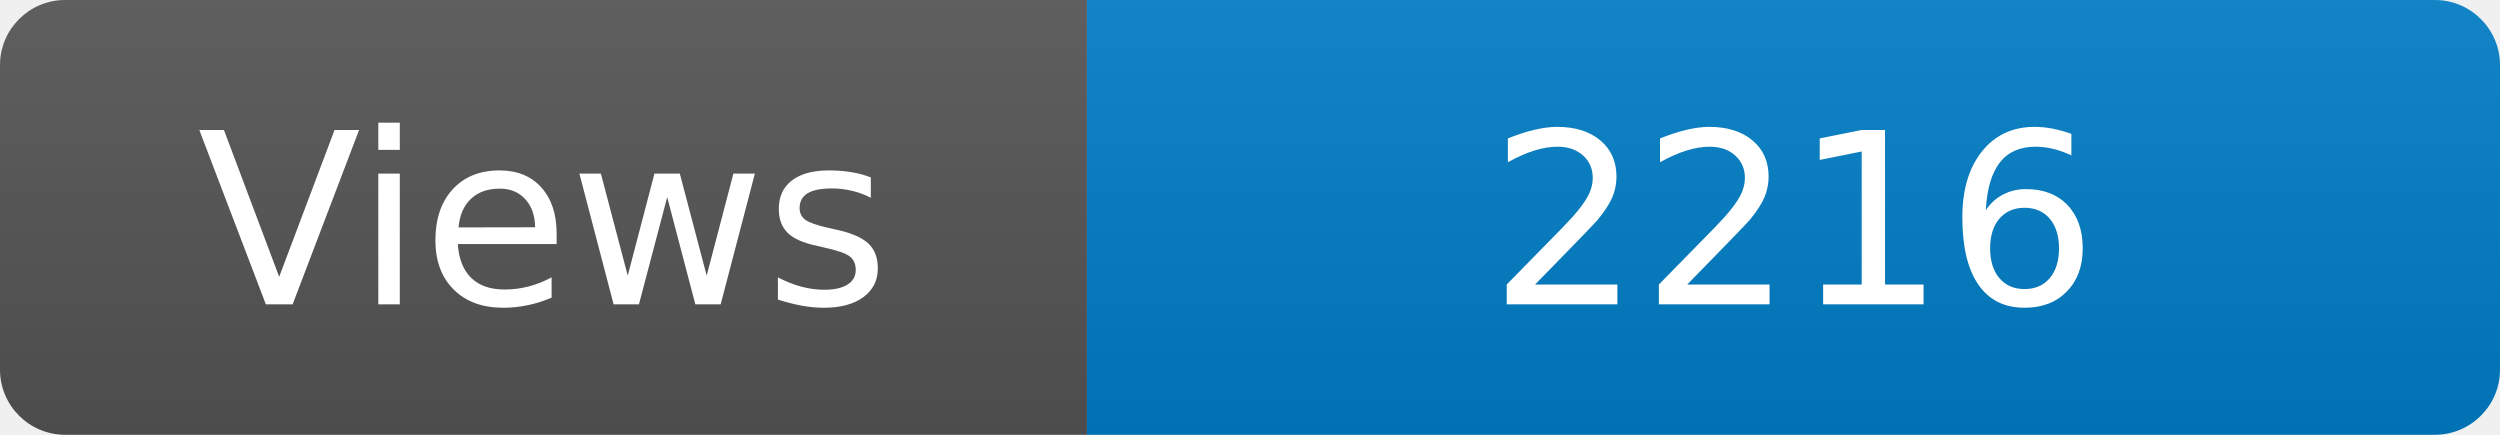
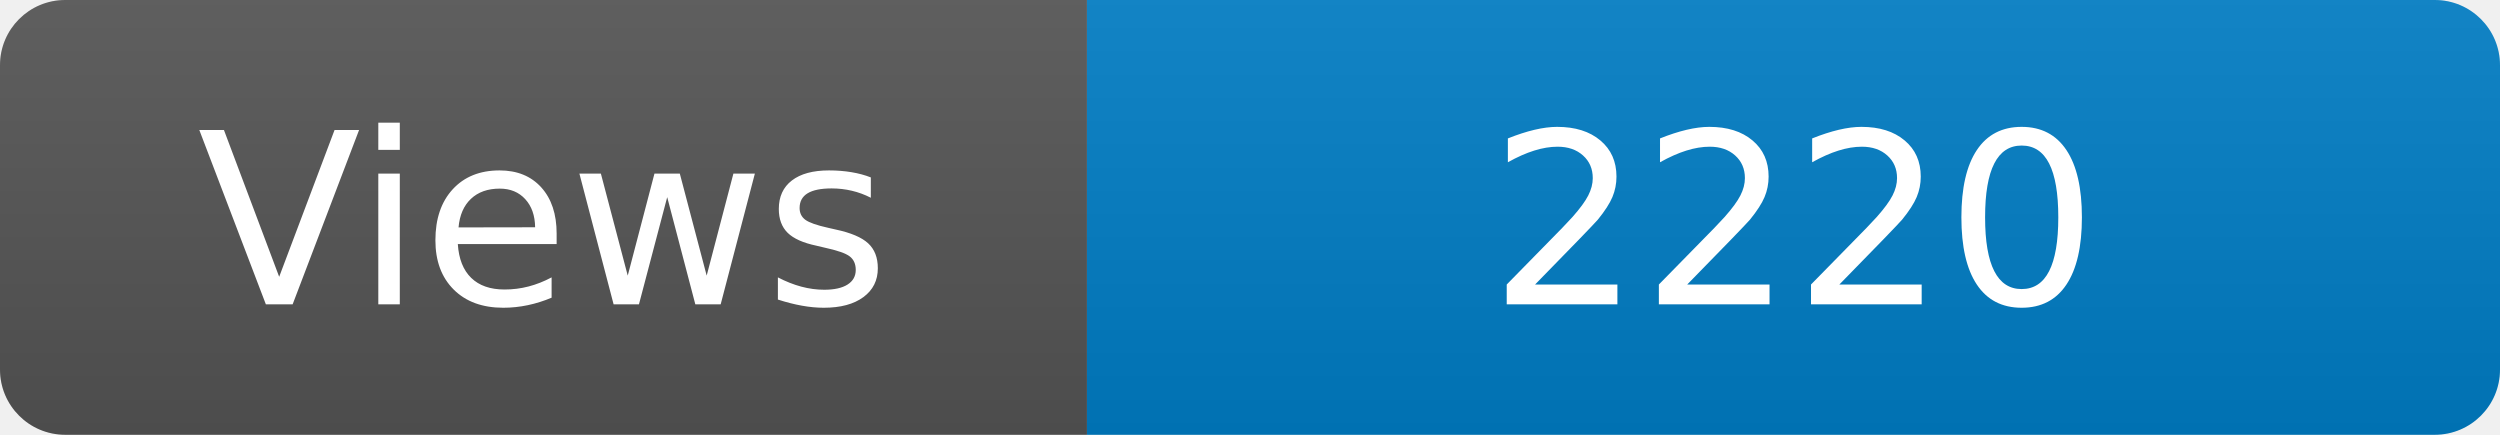
<svg xmlns="http://www.w3.org/2000/svg" width="115" height="20" role="img" aria-label="Maintained?: yes">
  <linearGradient id="s" x2="0" y2="100%">
    <stop offset="0" stop-color="#bbb" stop-opacity=".1" />
    <stop offset="1" stop-opacity=".1" />
  </linearGradient>
  <clipPath id="r">
    <rect width="115" height="20" rx="3" fill="#fff" />
  </clipPath>
  <g clip-path="url(#r)">
    <rect width="50" height="20" fill="#555" />
    <rect x="50" width="160" height="20" fill="#007ec6" />
    <rect width="115" height="20" fill="url(#s)" />
  </g>
  <g fill="#fff" text-anchor="middle" font-family="Verdana,Geneva,DejaVu Sans,sans-serif" font-size="110">
    <text x="250" y="140" transform="scale(.1)" fill="#fff">Views</text>
-     <text x="825" y="140" transform="scale(.1)" fill="#fff">2216</text>
+     <text x="825" y="140" transform="scale(.1)" fill="#fff">2220</text>
  </g>
</svg>
